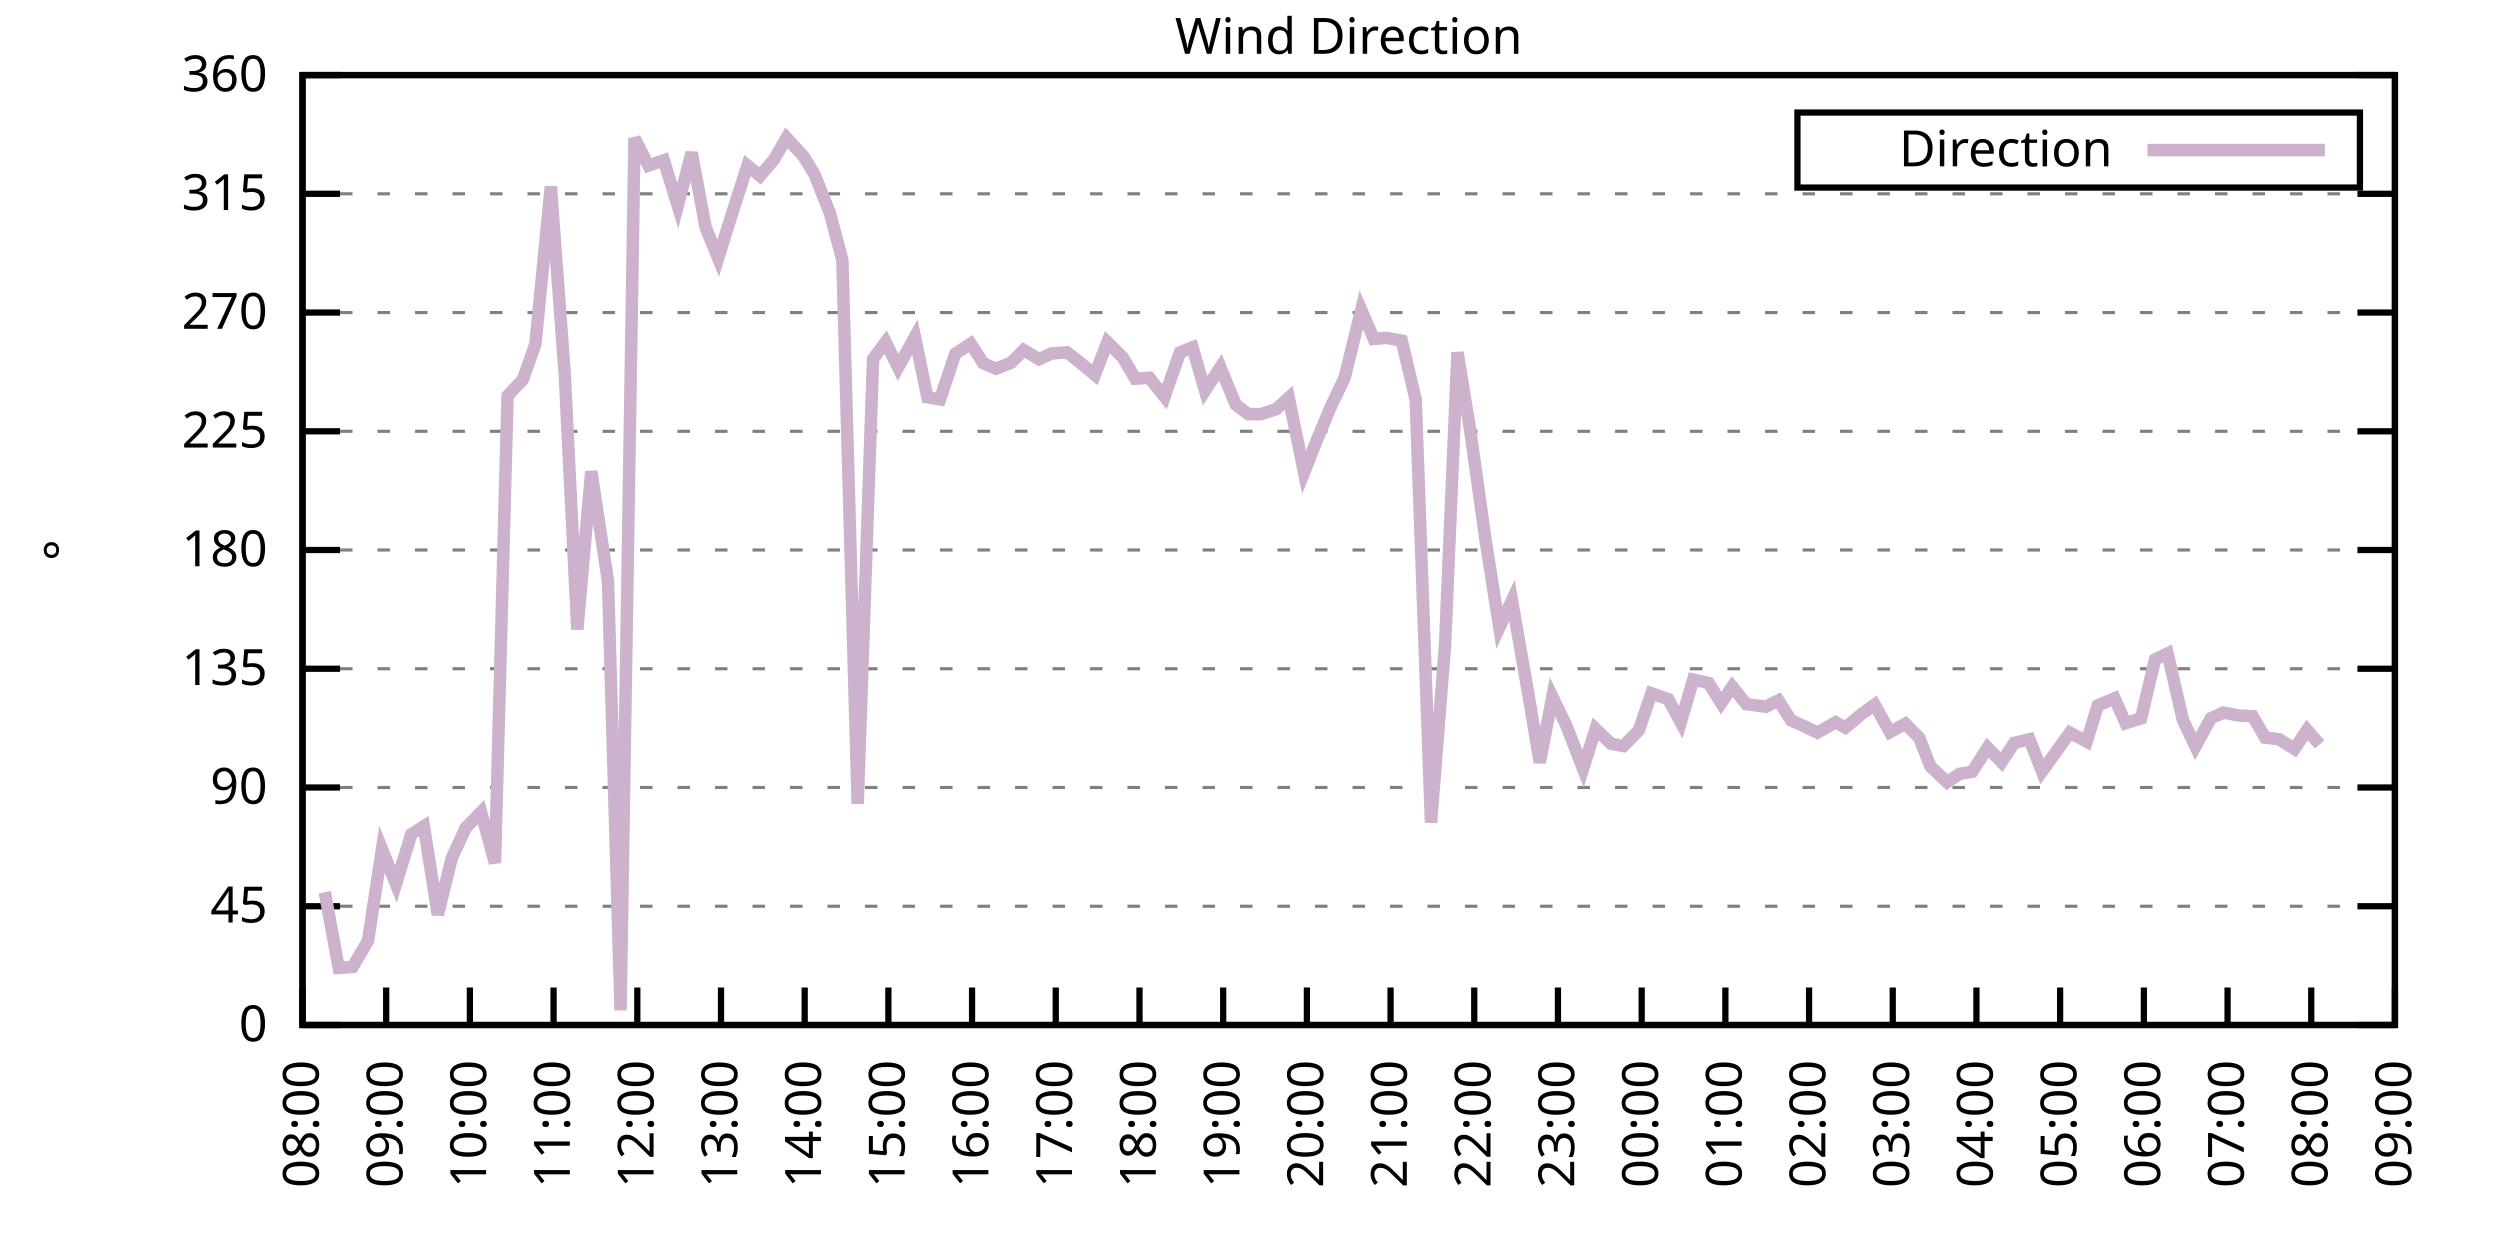
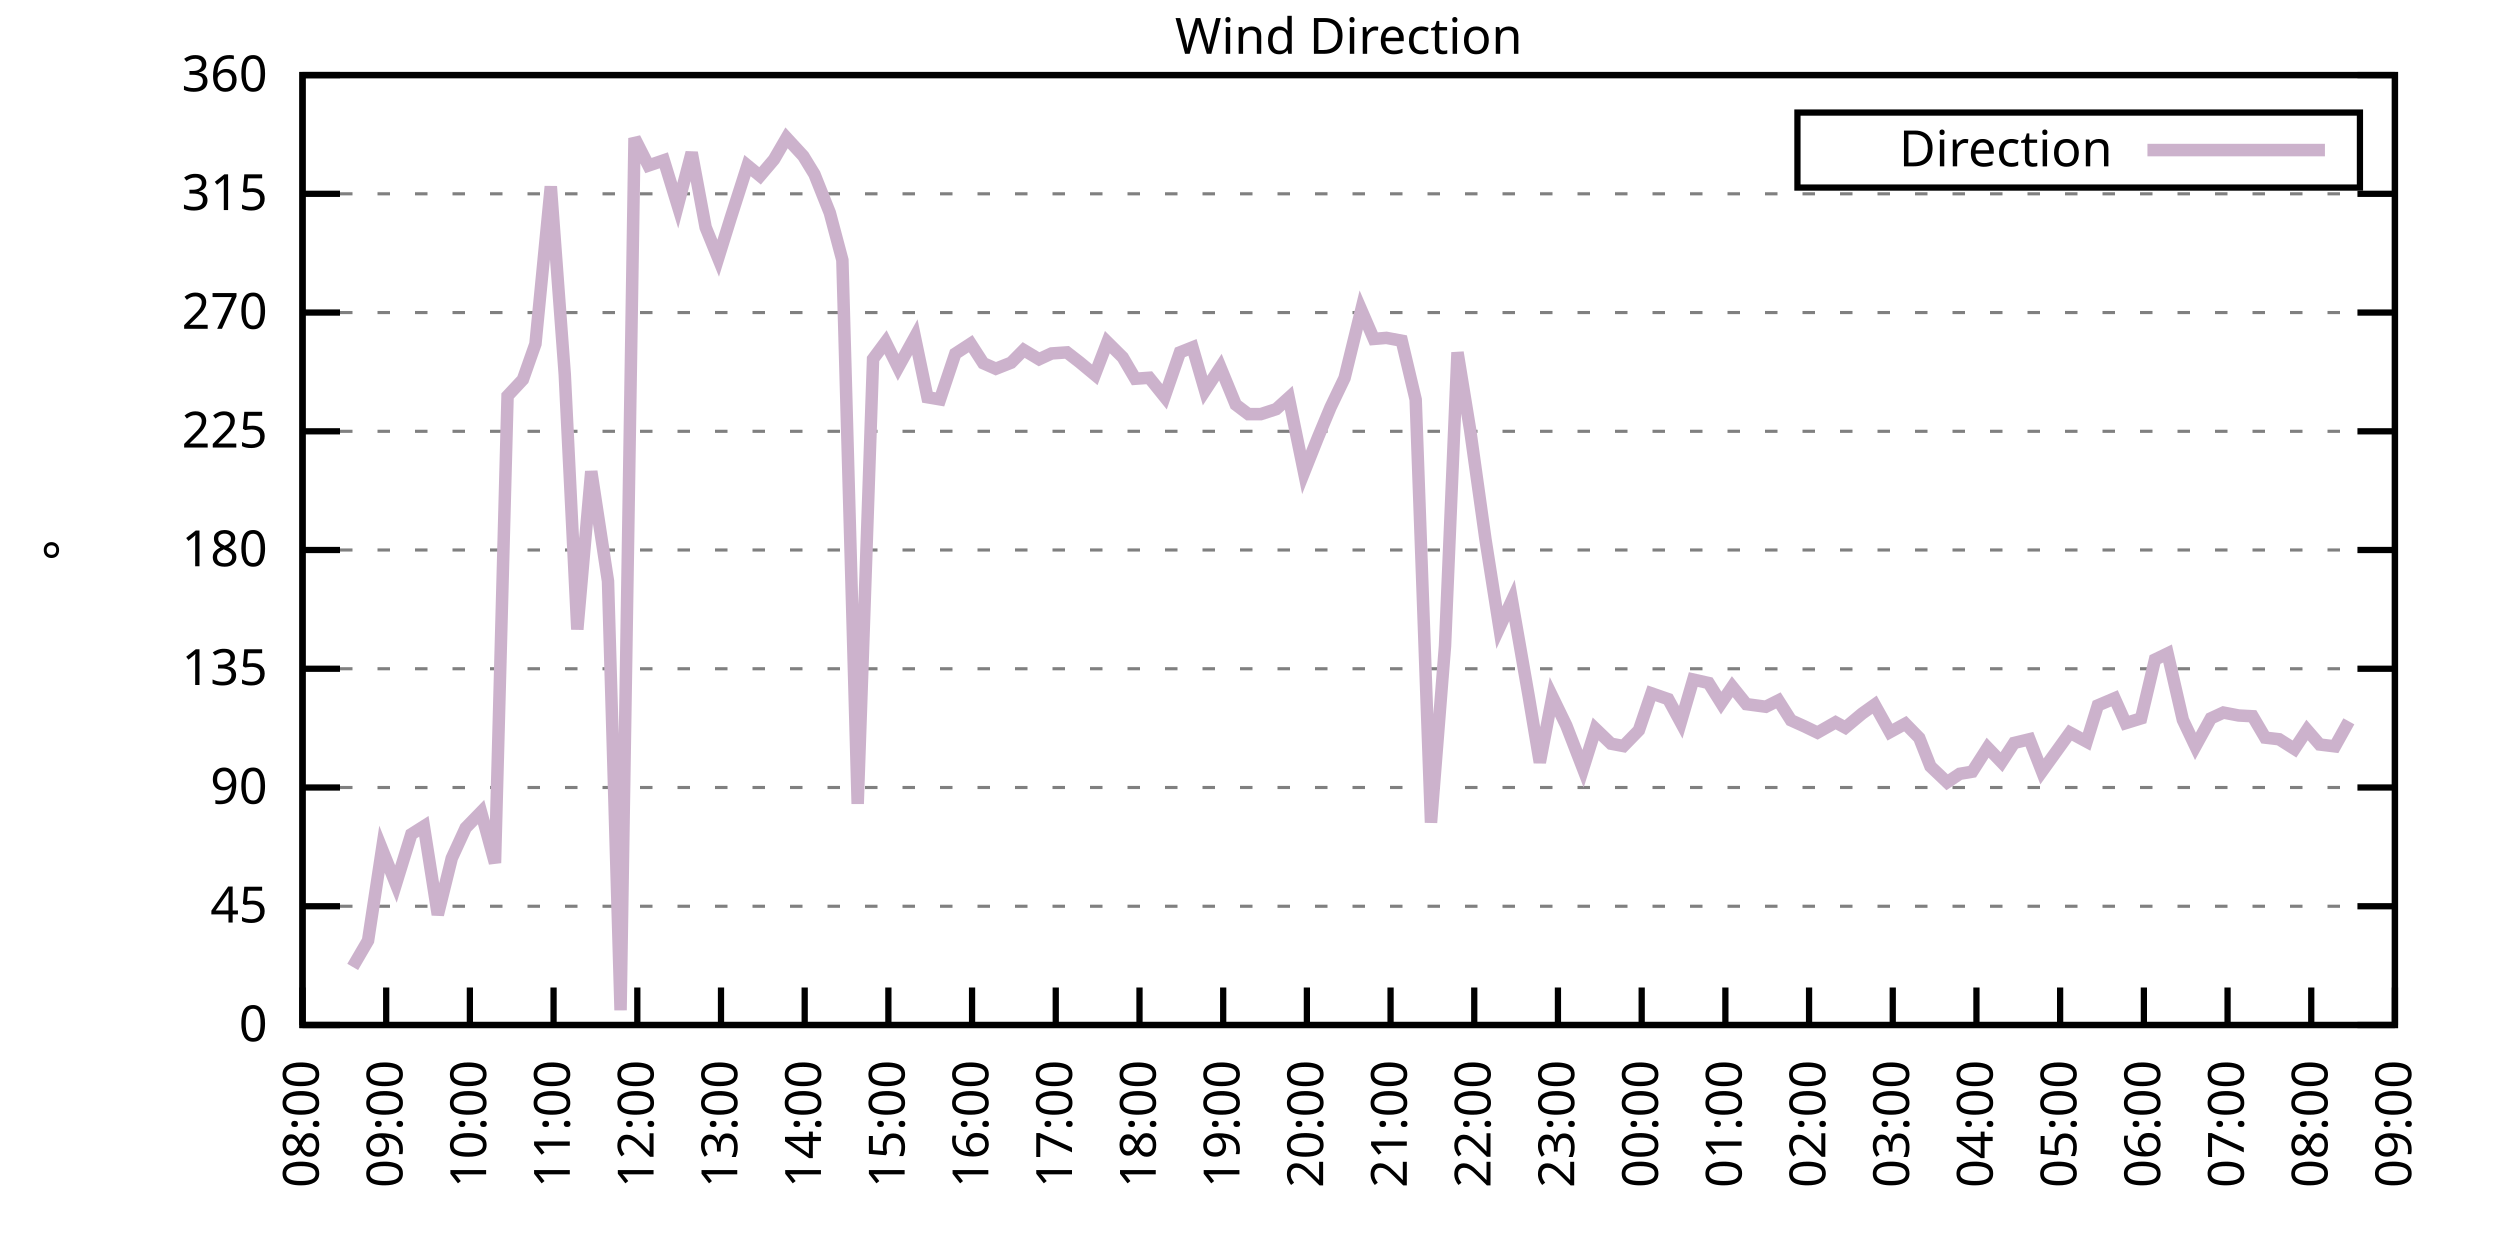
<svg xmlns="http://www.w3.org/2000/svg" xmlns:xlink="http://www.w3.org/1999/xlink" width="400" height="200" viewBox="0 0 400 200">
  <g id="gnuplot_canvas">
    <rect x="0" y="0" width="400" height="200" fill="none" />
    <defs>
      <circle id="gpDot" r="0.5" stroke-width="0.5" stroke="currentColor" />
      <path id="gpPt0" stroke-width="0.333" stroke="currentColor" d="M-1,0 h2 M0,-1 v2" />
      <path id="gpPt1" stroke-width="0.333" stroke="currentColor" d="M-1,-1 L1,1 M1,-1 L-1,1" />
      <path id="gpPt2" stroke-width="0.333" stroke="currentColor" d="M-1,0 L1,0 M0,-1 L0,1 M-1,-1 L1,1 M-1,1 L1,-1" />
      <rect id="gpPt3" stroke-width="0.333" stroke="currentColor" x="-1" y="-1" width="2" height="2" />
      <rect id="gpPt4" stroke-width="0.333" stroke="currentColor" fill="currentColor" x="-1" y="-1" width="2" height="2" />
      <circle id="gpPt5" stroke-width="0.333" stroke="currentColor" cx="0" cy="0" r="1" />
      <use xlink:href="#gpPt5" id="gpPt6" fill="currentColor" stroke="none" />
      <path id="gpPt7" stroke-width="0.333" stroke="currentColor" d="M0,-1.33 L-1.33,0.67 L1.33,0.67 z" />
      <use xlink:href="#gpPt7" id="gpPt8" fill="currentColor" stroke="none" />
      <use xlink:href="#gpPt7" id="gpPt9" stroke="currentColor" transform="rotate(180)" />
      <use xlink:href="#gpPt9" id="gpPt10" fill="currentColor" stroke="none" />
      <use xlink:href="#gpPt3" id="gpPt11" stroke="currentColor" transform="rotate(45)" />
      <use xlink:href="#gpPt11" id="gpPt12" fill="currentColor" stroke="none" />
      <path id="gpPt13" stroke-width="0.333" stroke="currentColor" d="M0,1.330 L1.265,0.411 L0.782,-1.067 L-0.782,-1.076 L-1.265,0.411 z" />
      <use xlink:href="#gpPt13" id="gpPt14" fill="currentColor" stroke="none" />
      <filter id="textbox" filterUnits="objectBoundingBox" x="0" y="0" height="1" width="1">
        <feFlood flood-color="white" flood-opacity="1" result="bgnd" />
        <feComposite in="SourceGraphic" in2="bgnd" operator="atop" />
      </filter>
      <filter id="greybox" filterUnits="objectBoundingBox" x="0" y="0" height="1" width="1">
        <feFlood flood-color="lightgrey" flood-opacity="1" result="grey" />
        <feComposite in="SourceGraphic" in2="grey" operator="atop" />
      </filter>
    </defs>
    <g fill="none" color="white" stroke="currentColor" stroke-width="1.00" stroke-linecap="butt" stroke-linejoin="miter">
</g>
    <g fill="none" color="black" stroke="currentColor" stroke-width="1.00" stroke-linecap="butt" stroke-linejoin="miter">
      <g stroke="none" shape-rendering="crispEdges">
        <polygon fill="rgb(255, 255, 255)" points="48.40,164.00 383.18,164.00 383.18,12.02 48.40,12.02 " />
      </g>
    </g>
    <g fill="none" color="black" stroke="currentColor" stroke-width="1.00" stroke-linecap="butt" stroke-linejoin="miter">
</g>
    <g fill="none" color="black" stroke="black" stroke-width="0.50" stroke-linecap="butt" stroke-linejoin="miter">
</g>
    <g fill="none" color="gray" stroke="currentColor" stroke-width="0.50" stroke-linecap="butt" stroke-linejoin="miter">
      <path stroke="gray" stroke-dasharray="2,4" class="gridline" d="M48.40,164.00 L383.19,164.00  " />
    </g>
    <g fill="none" color="gray" stroke="gray" stroke-width="1.00" stroke-linecap="butt" stroke-linejoin="miter">
</g>
    <g fill="none" color="black" stroke="currentColor" stroke-width="1.00" stroke-linecap="butt" stroke-linejoin="miter">
      <path stroke="black" d="M48.40,164.00 L54.40,164.00 M383.19,164.00 L377.19,164.00  " />
      <g transform="translate(42.80,166.60)" stroke="none" fill="black" font-family="Sans" font-size="8.00" text-anchor="end">
        <text>
          <tspan font-family="Sans"> 0</tspan>
        </text>
      </g>
    </g>
    <g fill="none" color="black" stroke="currentColor" stroke-width="1.00" stroke-linecap="butt" stroke-linejoin="miter">
</g>
    <g fill="none" color="black" stroke="black" stroke-width="0.50" stroke-linecap="butt" stroke-linejoin="miter">
</g>
    <g fill="none" color="gray" stroke="currentColor" stroke-width="0.50" stroke-linecap="butt" stroke-linejoin="miter">
      <path stroke="gray" stroke-dasharray="2,4" class="gridline" d="M48.40,145.00 L383.19,145.00  " />
    </g>
    <g fill="none" color="gray" stroke="gray" stroke-width="1.00" stroke-linecap="butt" stroke-linejoin="miter">
</g>
    <g fill="none" color="black" stroke="currentColor" stroke-width="1.00" stroke-linecap="butt" stroke-linejoin="miter">
      <path stroke="black" d="M48.40,145.00 L54.40,145.00 M383.19,145.00 L377.19,145.00  " />
      <g transform="translate(42.80,147.60)" stroke="none" fill="black" font-family="Sans" font-size="8.00" text-anchor="end">
        <text>
          <tspan font-family="Sans"> 45</tspan>
        </text>
      </g>
    </g>
    <g fill="none" color="black" stroke="currentColor" stroke-width="1.00" stroke-linecap="butt" stroke-linejoin="miter">
</g>
    <g fill="none" color="black" stroke="black" stroke-width="0.50" stroke-linecap="butt" stroke-linejoin="miter">
</g>
    <g fill="none" color="gray" stroke="currentColor" stroke-width="0.50" stroke-linecap="butt" stroke-linejoin="miter">
      <path stroke="gray" stroke-dasharray="2,4" class="gridline" d="M48.40,126.00 L383.19,126.00  " />
    </g>
    <g fill="none" color="gray" stroke="gray" stroke-width="1.00" stroke-linecap="butt" stroke-linejoin="miter">
</g>
    <g fill="none" color="black" stroke="currentColor" stroke-width="1.00" stroke-linecap="butt" stroke-linejoin="miter">
      <path stroke="black" d="M48.40,126.00 L54.40,126.00 M383.19,126.00 L377.19,126.00  " />
      <g transform="translate(42.80,128.60)" stroke="none" fill="black" font-family="Sans" font-size="8.00" text-anchor="end">
        <text>
          <tspan font-family="Sans"> 90</tspan>
        </text>
      </g>
    </g>
    <g fill="none" color="black" stroke="currentColor" stroke-width="1.00" stroke-linecap="butt" stroke-linejoin="miter">
</g>
    <g fill="none" color="black" stroke="black" stroke-width="0.50" stroke-linecap="butt" stroke-linejoin="miter">
</g>
    <g fill="none" color="gray" stroke="currentColor" stroke-width="0.50" stroke-linecap="butt" stroke-linejoin="miter">
      <path stroke="gray" stroke-dasharray="2,4" class="gridline" d="M48.40,107.00 L383.19,107.00  " />
    </g>
    <g fill="none" color="gray" stroke="gray" stroke-width="1.00" stroke-linecap="butt" stroke-linejoin="miter">
</g>
    <g fill="none" color="black" stroke="currentColor" stroke-width="1.00" stroke-linecap="butt" stroke-linejoin="miter">
      <path stroke="black" d="M48.40,107.00 L54.40,107.00 M383.19,107.00 L377.19,107.00  " />
      <g transform="translate(42.80,109.60)" stroke="none" fill="black" font-family="Sans" font-size="8.00" text-anchor="end">
        <text>
          <tspan font-family="Sans"> 135</tspan>
        </text>
      </g>
    </g>
    <g fill="none" color="black" stroke="currentColor" stroke-width="1.00" stroke-linecap="butt" stroke-linejoin="miter">
</g>
    <g fill="none" color="black" stroke="black" stroke-width="0.50" stroke-linecap="butt" stroke-linejoin="miter">
</g>
    <g fill="none" color="gray" stroke="currentColor" stroke-width="0.50" stroke-linecap="butt" stroke-linejoin="miter">
      <path stroke="gray" stroke-dasharray="2,4" class="gridline" d="M48.40,88.00 L383.19,88.00  " />
    </g>
    <g fill="none" color="gray" stroke="gray" stroke-width="1.00" stroke-linecap="butt" stroke-linejoin="miter">
</g>
    <g fill="none" color="black" stroke="currentColor" stroke-width="1.00" stroke-linecap="butt" stroke-linejoin="miter">
      <path stroke="black" d="M48.40,88.00 L54.40,88.00 M383.19,88.00 L377.19,88.00  " />
      <g transform="translate(42.80,90.60)" stroke="none" fill="black" font-family="Sans" font-size="8.00" text-anchor="end">
        <text>
          <tspan font-family="Sans"> 180</tspan>
        </text>
      </g>
    </g>
    <g fill="none" color="black" stroke="currentColor" stroke-width="1.00" stroke-linecap="butt" stroke-linejoin="miter">
</g>
    <g fill="none" color="black" stroke="black" stroke-width="0.50" stroke-linecap="butt" stroke-linejoin="miter">
</g>
    <g fill="none" color="gray" stroke="currentColor" stroke-width="0.50" stroke-linecap="butt" stroke-linejoin="miter">
      <path stroke="gray" stroke-dasharray="2,4" class="gridline" d="M48.40,69.01 L383.19,69.01  " />
    </g>
    <g fill="none" color="gray" stroke="gray" stroke-width="1.00" stroke-linecap="butt" stroke-linejoin="miter">
</g>
    <g fill="none" color="black" stroke="currentColor" stroke-width="1.00" stroke-linecap="butt" stroke-linejoin="miter">
      <path stroke="black" d="M48.40,69.01 L54.40,69.01 M383.19,69.01 L377.19,69.01  " />
      <g transform="translate(42.80,71.61)" stroke="none" fill="black" font-family="Sans" font-size="8.00" text-anchor="end">
        <text>
          <tspan font-family="Sans"> 225</tspan>
        </text>
      </g>
    </g>
    <g fill="none" color="black" stroke="currentColor" stroke-width="1.00" stroke-linecap="butt" stroke-linejoin="miter">
</g>
    <g fill="none" color="black" stroke="black" stroke-width="0.50" stroke-linecap="butt" stroke-linejoin="miter">
</g>
    <g fill="none" color="gray" stroke="currentColor" stroke-width="0.50" stroke-linecap="butt" stroke-linejoin="miter">
      <path stroke="gray" stroke-dasharray="2,4" class="gridline" d="M48.40,50.01 L383.19,50.01  " />
    </g>
    <g fill="none" color="gray" stroke="gray" stroke-width="1.00" stroke-linecap="butt" stroke-linejoin="miter">
</g>
    <g fill="none" color="black" stroke="currentColor" stroke-width="1.00" stroke-linecap="butt" stroke-linejoin="miter">
      <path stroke="black" d="M48.40,50.01 L54.40,50.01 M383.19,50.01 L377.19,50.01  " />
      <g transform="translate(42.80,52.61)" stroke="none" fill="black" font-family="Sans" font-size="8.00" text-anchor="end">
        <text>
          <tspan font-family="Sans"> 270</tspan>
        </text>
      </g>
    </g>
    <g fill="none" color="black" stroke="currentColor" stroke-width="1.00" stroke-linecap="butt" stroke-linejoin="miter">
</g>
    <g fill="none" color="black" stroke="black" stroke-width="0.50" stroke-linecap="butt" stroke-linejoin="miter">
</g>
    <g fill="none" color="gray" stroke="currentColor" stroke-width="0.50" stroke-linecap="butt" stroke-linejoin="miter">
      <path stroke="gray" stroke-dasharray="2,4" class="gridline" d="M48.40,31.01 L383.19,31.01  " />
    </g>
    <g fill="none" color="gray" stroke="gray" stroke-width="1.00" stroke-linecap="butt" stroke-linejoin="miter">
</g>
    <g fill="none" color="black" stroke="currentColor" stroke-width="1.00" stroke-linecap="butt" stroke-linejoin="miter">
      <path stroke="black" d="M48.40,31.01 L54.40,31.01 M383.19,31.01 L377.19,31.01  " />
      <g transform="translate(42.80,33.61)" stroke="none" fill="black" font-family="Sans" font-size="8.00" text-anchor="end">
        <text>
          <tspan font-family="Sans"> 315</tspan>
        </text>
      </g>
    </g>
    <g fill="none" color="black" stroke="currentColor" stroke-width="1.00" stroke-linecap="butt" stroke-linejoin="miter">
</g>
    <g fill="none" color="black" stroke="black" stroke-width="0.50" stroke-linecap="butt" stroke-linejoin="miter">
</g>
    <g fill="none" color="gray" stroke="currentColor" stroke-width="0.50" stroke-linecap="butt" stroke-linejoin="miter">
      <path stroke="gray" stroke-dasharray="2,4" class="gridline" d="M48.40,12.01 L383.19,12.01  " />
    </g>
    <g fill="none" color="gray" stroke="gray" stroke-width="1.00" stroke-linecap="butt" stroke-linejoin="miter">
</g>
    <g fill="none" color="black" stroke="currentColor" stroke-width="1.00" stroke-linecap="butt" stroke-linejoin="miter">
      <path stroke="black" d="M48.40,12.01 L54.40,12.01 M383.19,12.01 L377.19,12.01  " />
      <g transform="translate(42.80,14.61)" stroke="none" fill="black" font-family="Sans" font-size="8.00" text-anchor="end">
        <text>
          <tspan font-family="Sans"> 360</tspan>
        </text>
      </g>
    </g>
    <g fill="none" color="black" stroke="currentColor" stroke-width="1.00" stroke-linecap="butt" stroke-linejoin="miter">
      <path stroke="black" d="M48.40,164.00 L48.40,158.00  " />
      <g transform="translate(51.00,169.60) rotate(270.00)" stroke="none" fill="black" font-family="Sans" font-size="8.00" text-anchor="end">
        <text>
          <tspan font-family="Sans">08:00</tspan>
        </text>
      </g>
    </g>
    <g fill="none" color="black" stroke="currentColor" stroke-width="1.00" stroke-linecap="butt" stroke-linejoin="miter">
      <path stroke="black" d="M61.79,164.00 L61.79,158.00  " />
      <g transform="translate(64.39,169.60) rotate(270.00)" stroke="none" fill="black" font-family="Sans" font-size="8.00" text-anchor="end">
        <text>
          <tspan font-family="Sans">09:00</tspan>
        </text>
      </g>
    </g>
    <g fill="none" color="black" stroke="currentColor" stroke-width="1.00" stroke-linecap="butt" stroke-linejoin="miter">
      <path stroke="black" d="M75.18,164.00 L75.18,158.00  " />
      <g transform="translate(77.78,169.60) rotate(270.00)" stroke="none" fill="black" font-family="Sans" font-size="8.00" text-anchor="end">
        <text>
          <tspan font-family="Sans">10:00</tspan>
        </text>
      </g>
    </g>
    <g fill="none" color="black" stroke="currentColor" stroke-width="1.00" stroke-linecap="butt" stroke-linejoin="miter">
      <path stroke="black" d="M88.57,164.00 L88.57,158.00  " />
      <g transform="translate(91.17,169.60) rotate(270.00)" stroke="none" fill="black" font-family="Sans" font-size="8.00" text-anchor="end">
        <text>
          <tspan font-family="Sans">11:00</tspan>
        </text>
      </g>
    </g>
    <g fill="none" color="black" stroke="currentColor" stroke-width="1.00" stroke-linecap="butt" stroke-linejoin="miter">
      <path stroke="black" d="M101.97,164.00 L101.97,158.00  " />
      <g transform="translate(104.57,169.60) rotate(270.00)" stroke="none" fill="black" font-family="Sans" font-size="8.00" text-anchor="end">
        <text>
          <tspan font-family="Sans">12:00</tspan>
        </text>
      </g>
    </g>
    <g fill="none" color="black" stroke="currentColor" stroke-width="1.00" stroke-linecap="butt" stroke-linejoin="miter">
      <path stroke="black" d="M115.36,164.00 L115.36,158.00  " />
      <g transform="translate(117.96,169.60) rotate(270.00)" stroke="none" fill="black" font-family="Sans" font-size="8.00" text-anchor="end">
        <text>
          <tspan font-family="Sans">13:00</tspan>
        </text>
      </g>
    </g>
    <g fill="none" color="black" stroke="currentColor" stroke-width="1.00" stroke-linecap="butt" stroke-linejoin="miter">
      <path stroke="black" d="M128.75,164.00 L128.75,158.00  " />
      <g transform="translate(131.35,169.60) rotate(270.00)" stroke="none" fill="black" font-family="Sans" font-size="8.00" text-anchor="end">
        <text>
          <tspan font-family="Sans">14:00</tspan>
        </text>
      </g>
    </g>
    <g fill="none" color="black" stroke="currentColor" stroke-width="1.00" stroke-linecap="butt" stroke-linejoin="miter">
      <path stroke="black" d="M142.14,164.00 L142.14,158.00  " />
      <g transform="translate(144.74,169.60) rotate(270.00)" stroke="none" fill="black" font-family="Sans" font-size="8.00" text-anchor="end">
        <text>
          <tspan font-family="Sans">15:00</tspan>
        </text>
      </g>
    </g>
    <g fill="none" color="black" stroke="currentColor" stroke-width="1.00" stroke-linecap="butt" stroke-linejoin="miter">
      <path stroke="black" d="M155.53,164.00 L155.53,158.00  " />
      <g transform="translate(158.13,169.60) rotate(270.00)" stroke="none" fill="black" font-family="Sans" font-size="8.00" text-anchor="end">
        <text>
          <tspan font-family="Sans">16:00</tspan>
        </text>
      </g>
    </g>
    <g fill="none" color="black" stroke="currentColor" stroke-width="1.00" stroke-linecap="butt" stroke-linejoin="miter">
      <path stroke="black" d="M168.92,164.00 L168.92,158.00  " />
      <g transform="translate(171.52,169.60) rotate(270.00)" stroke="none" fill="black" font-family="Sans" font-size="8.00" text-anchor="end">
        <text>
          <tspan font-family="Sans">17:00</tspan>
        </text>
      </g>
    </g>
    <g fill="none" color="black" stroke="currentColor" stroke-width="1.00" stroke-linecap="butt" stroke-linejoin="miter">
      <path stroke="black" d="M182.32,164.00 L182.32,158.00  " />
      <g transform="translate(184.92,169.60) rotate(270.00)" stroke="none" fill="black" font-family="Sans" font-size="8.00" text-anchor="end">
        <text>
          <tspan font-family="Sans">18:00</tspan>
        </text>
      </g>
    </g>
    <g fill="none" color="black" stroke="currentColor" stroke-width="1.00" stroke-linecap="butt" stroke-linejoin="miter">
      <path stroke="black" d="M195.71,164.00 L195.71,158.00  " />
      <g transform="translate(198.31,169.60) rotate(270.00)" stroke="none" fill="black" font-family="Sans" font-size="8.00" text-anchor="end">
        <text>
          <tspan font-family="Sans">19:00</tspan>
        </text>
      </g>
    </g>
    <g fill="none" color="black" stroke="currentColor" stroke-width="1.00" stroke-linecap="butt" stroke-linejoin="miter">
      <path stroke="black" d="M209.10,164.00 L209.10,158.00  " />
      <g transform="translate(211.70,169.60) rotate(270.00)" stroke="none" fill="black" font-family="Sans" font-size="8.00" text-anchor="end">
        <text>
          <tspan font-family="Sans">20:00</tspan>
        </text>
      </g>
    </g>
    <g fill="none" color="black" stroke="currentColor" stroke-width="1.00" stroke-linecap="butt" stroke-linejoin="miter">
      <path stroke="black" d="M222.49,164.00 L222.49,158.00  " />
      <g transform="translate(225.09,169.60) rotate(270.00)" stroke="none" fill="black" font-family="Sans" font-size="8.00" text-anchor="end">
        <text>
          <tspan font-family="Sans">21:00</tspan>
        </text>
      </g>
    </g>
    <g fill="none" color="black" stroke="currentColor" stroke-width="1.00" stroke-linecap="butt" stroke-linejoin="miter">
      <path stroke="black" d="M235.88,164.00 L235.88,158.00  " />
      <g transform="translate(238.48,169.60) rotate(270.00)" stroke="none" fill="black" font-family="Sans" font-size="8.00" text-anchor="end">
        <text>
          <tspan font-family="Sans">22:00</tspan>
        </text>
      </g>
    </g>
    <g fill="none" color="black" stroke="currentColor" stroke-width="1.00" stroke-linecap="butt" stroke-linejoin="miter">
      <path stroke="black" d="M249.27,164.00 L249.27,158.00  " />
      <g transform="translate(251.87,169.60) rotate(270.00)" stroke="none" fill="black" font-family="Sans" font-size="8.00" text-anchor="end">
        <text>
          <tspan font-family="Sans">23:00</tspan>
        </text>
      </g>
    </g>
    <g fill="none" color="black" stroke="currentColor" stroke-width="1.00" stroke-linecap="butt" stroke-linejoin="miter">
      <path stroke="black" d="M262.67,164.00 L262.67,158.00  " />
      <g transform="translate(265.27,169.60) rotate(270.00)" stroke="none" fill="black" font-family="Sans" font-size="8.00" text-anchor="end">
        <text>
          <tspan font-family="Sans">00:00</tspan>
        </text>
      </g>
    </g>
    <g fill="none" color="black" stroke="currentColor" stroke-width="1.00" stroke-linecap="butt" stroke-linejoin="miter">
      <path stroke="black" d="M276.06,164.00 L276.06,158.00  " />
      <g transform="translate(278.66,169.60) rotate(270.00)" stroke="none" fill="black" font-family="Sans" font-size="8.00" text-anchor="end">
        <text>
          <tspan font-family="Sans">01:00</tspan>
        </text>
      </g>
    </g>
    <g fill="none" color="black" stroke="currentColor" stroke-width="1.00" stroke-linecap="butt" stroke-linejoin="miter">
      <path stroke="black" d="M289.45,164.00 L289.45,158.00  " />
      <g transform="translate(292.05,169.60) rotate(270.00)" stroke="none" fill="black" font-family="Sans" font-size="8.00" text-anchor="end">
        <text>
          <tspan font-family="Sans">02:00</tspan>
        </text>
      </g>
    </g>
    <g fill="none" color="black" stroke="currentColor" stroke-width="1.00" stroke-linecap="butt" stroke-linejoin="miter">
      <path stroke="black" d="M302.84,164.00 L302.84,158.00  " />
      <g transform="translate(305.44,169.60) rotate(270.00)" stroke="none" fill="black" font-family="Sans" font-size="8.00" text-anchor="end">
        <text>
          <tspan font-family="Sans">03:00</tspan>
        </text>
      </g>
    </g>
    <g fill="none" color="black" stroke="currentColor" stroke-width="1.00" stroke-linecap="butt" stroke-linejoin="miter">
      <path stroke="black" d="M316.23,164.00 L316.23,158.00  " />
      <g transform="translate(318.83,169.60) rotate(270.00)" stroke="none" fill="black" font-family="Sans" font-size="8.00" text-anchor="end">
        <text>
          <tspan font-family="Sans">04:00</tspan>
        </text>
      </g>
    </g>
    <g fill="none" color="black" stroke="currentColor" stroke-width="1.00" stroke-linecap="butt" stroke-linejoin="miter">
      <path stroke="black" d="M329.62,164.00 L329.62,158.00  " />
      <g transform="translate(332.22,169.60) rotate(270.00)" stroke="none" fill="black" font-family="Sans" font-size="8.00" text-anchor="end">
        <text>
          <tspan font-family="Sans">05:00</tspan>
        </text>
      </g>
    </g>
    <g fill="none" color="black" stroke="currentColor" stroke-width="1.00" stroke-linecap="butt" stroke-linejoin="miter">
      <path stroke="black" d="M343.02,164.00 L343.02,158.00  " />
      <g transform="translate(345.62,169.60) rotate(270.00)" stroke="none" fill="black" font-family="Sans" font-size="8.00" text-anchor="end">
        <text>
          <tspan font-family="Sans">06:00</tspan>
        </text>
      </g>
    </g>
    <g fill="none" color="black" stroke="currentColor" stroke-width="1.00" stroke-linecap="butt" stroke-linejoin="miter">
      <path stroke="black" d="M356.41,164.00 L356.41,158.00  " />
      <g transform="translate(359.01,169.60) rotate(270.00)" stroke="none" fill="black" font-family="Sans" font-size="8.00" text-anchor="end">
        <text>
          <tspan font-family="Sans">07:00</tspan>
        </text>
      </g>
    </g>
    <g fill="none" color="black" stroke="currentColor" stroke-width="1.00" stroke-linecap="butt" stroke-linejoin="miter">
      <path stroke="black" d="M369.80,164.00 L369.80,158.00  " />
      <g transform="translate(372.40,169.60) rotate(270.00)" stroke="none" fill="black" font-family="Sans" font-size="8.00" text-anchor="end">
        <text>
          <tspan font-family="Sans">08:00</tspan>
        </text>
      </g>
    </g>
    <g fill="none" color="black" stroke="currentColor" stroke-width="1.00" stroke-linecap="butt" stroke-linejoin="miter">
      <path stroke="black" d="M383.19,164.00 L383.19,158.00  " />
      <g transform="translate(385.79,169.60) rotate(270.00)" stroke="none" fill="black" font-family="Sans" font-size="8.00" text-anchor="end">
        <text>
          <tspan font-family="Sans">09:00</tspan>
        </text>
      </g>
    </g>
    <g fill="none" color="black" stroke="currentColor" stroke-width="1.00" stroke-linecap="butt" stroke-linejoin="miter">
</g>
    <g fill="none" color="black" stroke="currentColor" stroke-width="1.00" stroke-linecap="butt" stroke-linejoin="miter">
      <path stroke="black" d="M48.40,12.01 L48.40,164.00 L383.19,164.00 L383.19,12.01 L48.40,12.01 Z  " />
    </g>
    <g fill="none" color="black" stroke="currentColor" stroke-width="1.00" stroke-linecap="butt" stroke-linejoin="miter">
</g>
    <g fill="none" color="black" stroke="currentColor" stroke-width="1.00" stroke-linecap="butt" stroke-linejoin="miter">
      <path stroke="black" d="M287.59,30.01 L287.59,18.01 L377.59,18.01 L377.59,30.01 L287.59,30.01 Z  " />
    </g>
    <g id="Wind_direction_plot_1">
      <g fill="none" color="white" stroke="black" stroke-width="2.00" stroke-linecap="butt" stroke-linejoin="miter">
</g>
      <g fill="none" color="black" stroke="currentColor" stroke-width="2.00" stroke-linecap="butt" stroke-linejoin="miter">
        <g transform="translate(337.99,26.61)" stroke="none" fill="black" font-family="Sans" font-size="8.00" text-anchor="end">
          <text>
            <tspan font-family="Sans">Direction</tspan>
          </text>
        </g>
      </g>
      <g fill="none" color="black" stroke="currentColor" stroke-width="2.00" stroke-linecap="butt" stroke-linejoin="miter">
-         <path stroke="rgb(204, 178, 204)" d="M343.59,24.01 L371.99,24.01 M51.97,142.76 L54.20,154.88 L56.43,154.71 L58.89,150.49 L61.12,135.88 L63.35,141.45   L65.81,133.48 L67.82,132.21 L70.05,146.35 L72.28,137.32 L74.51,132.46 L76.97,129.93 L79.20,138.08 L81.21,63.35   L83.66,60.73 L85.67,55.03 L88.13,29.83 L90.36,59.89 L92.37,100.71 L94.60,75.42 L97.28,92.99 L99.29,161.64   L101.52,22.10 L103.75,26.49 L106.21,25.65 L108.44,32.91 L110.67,24.42 L112.90,36.37 L114.91,41.31 L116.92,34.85   L119.60,26.49 L121.61,28.14 L123.84,25.52 L125.85,22.06 L128.53,24.97 L130.31,27.88 L132.77,34.05 L134.78,41.61   L137.23,128.62 L139.69,57.44 L141.69,54.74 L143.70,58.79 L146.38,53.93 L148.39,63.56 L150.40,63.90 L152.85,56.59   L155.31,54.99 L157.32,58.11 L159.33,59.00 L161.78,58.03 L163.79,56.00 L166.25,57.48 L168.25,56.55 L170.71,56.38   L172.72,57.94 L175.17,59.97 L177.18,54.74 L179.64,57.18 L181.65,60.60 L183.88,60.44 L186.33,63.48 L188.79,56.38   L190.80,55.58 L192.81,62.50 L195.26,58.75 L197.72,64.74 L199.73,66.26 L201.73,66.26 L204.19,65.46 L206.20,63.64   L208.65,75.59 L210.88,69.98 L212.89,65.16 L215.13,60.48 L217.80,49.59 L219.81,54.23 L221.82,54.06 L224.28,54.52   L226.51,63.94 L228.96,131.62 L231.20,103.37 L233.20,56.38 L235.21,68.71 L237.67,86.27 L239.90,100.42 L241.91,96.07   L244.59,111.39 L246.37,121.99 L248.38,111.48 L250.61,116.08 L253.29,123.00 L255.30,116.63 L257.76,118.99 L259.76,119.37   L262.22,116.84 L264.23,110.93 L266.91,111.86 L268.92,115.57 L270.92,108.73 L273.38,109.28 L275.39,112.49 L277.17,109.87   L279.41,112.66 L282.53,113.08 L284.54,112.07 L286.55,115.24 L288.78,116.25 L290.79,117.22 L293.69,115.57 L295.25,116.42   L297.93,114.18 L299.94,112.75 L302.39,117.14 L304.85,115.79 L307.08,118.07 L308.87,122.62 L311.54,125.16 L313.55,123.81   L315.56,123.47 L318.02,119.63 L320.25,121.95 L322.26,118.87 L324.71,118.28 L326.72,123.43 L331.19,117.22 L333.86,118.66   L335.65,112.87 L338.33,111.73 L340.11,115.70 L342.57,114.94 L344.80,105.53 L346.81,104.56 L349.26,115.19 L351.27,119.42   L353.73,114.94 L355.74,114.01 L358.19,114.48 L360.42,114.60 L362.43,118.02 L364.66,118.28 L367.12,119.84 L369.13,116.80   L371.14,119.12  " />
+         <path stroke="rgb(204, 178, 204)" d="M343.59,24.01 L371.99,24.01 M56.43,154.71 L58.89,150.49 L61.12,135.88 L63.35,141.45 L65.81,133.48 L67.82,132.21   L70.05,146.35 L72.28,137.32 L74.51,132.46 L76.97,129.93 L79.20,138.08 L81.21,63.35 L83.66,60.73 L85.67,55.03   L88.13,29.83 L90.36,59.89 L92.37,100.71 L94.60,75.42 L97.28,92.99 L99.29,161.64 L101.52,22.10 L103.75,26.49   L106.21,25.65 L108.44,32.91 L110.67,24.42 L112.90,36.37 L114.91,41.31 L116.92,34.85 L119.60,26.49 L121.61,28.14   L123.84,25.52 L125.85,22.06 L128.53,24.97 L130.31,27.88 L132.77,34.05 L134.78,41.61 L137.23,128.62 L139.69,57.44   L141.69,54.74 L143.70,58.79 L146.38,53.93 L148.39,63.56 L150.40,63.90 L152.85,56.59 L155.31,54.99 L157.32,58.11   L159.33,59.00 L161.78,58.03 L163.79,56.00 L166.25,57.48 L168.25,56.55 L170.71,56.38 L172.72,57.94 L175.17,59.97   L177.18,54.74 L179.64,57.18 L181.65,60.60 L183.88,60.44 L186.33,63.48 L188.79,56.38 L190.80,55.58 L192.81,62.50   L195.26,58.75 L197.72,64.74 L199.73,66.26 L201.73,66.26 L204.19,65.46 L206.20,63.64 L208.65,75.59 L210.88,69.98   L212.89,65.16 L215.13,60.48 L217.80,49.59 L219.81,54.23 L221.82,54.06 L224.28,54.52 L226.51,63.94 L228.96,131.62   L231.20,103.37 L233.20,56.38 L235.21,68.71 L237.67,86.27 L239.90,100.42 L241.91,96.07 L244.59,111.39 L246.37,121.99   L248.38,111.48 L250.61,116.08 L253.29,123.00 L255.30,116.63 L257.76,118.99 L259.76,119.37 L262.22,116.84 L264.23,110.93   L266.91,111.86 L268.92,115.57 L270.92,108.73 L273.38,109.28 L275.39,112.49 L277.17,109.87 L279.41,112.66 L282.53,113.08   L284.54,112.07 L286.55,115.24 L288.78,116.25 L290.79,117.22 L293.69,115.57 L295.25,116.42 L297.93,114.18 L299.94,112.75   L302.39,117.14 L304.85,115.79 L307.08,118.07 L308.87,122.62 L311.54,125.16 L313.55,123.81 L315.56,123.47 L318.02,119.63   L320.25,121.95 L322.26,118.87 L324.71,118.28 L326.72,123.43 L331.19,117.22 L333.86,118.66 L335.65,112.87 L338.33,111.73   L340.11,115.70 L342.57,114.94 L344.80,105.53 L346.81,104.56 L349.26,115.19 L351.27,119.42 L353.73,114.94 L355.74,114.01   L358.19,114.48 L360.42,114.60 L362.43,118.02 L364.66,118.28 L367.12,119.84 L369.13,116.80 L371.14,119.12 L373.59,119.42   L375.82,115.41  " />
      </g>
    </g>
    <g fill="none" color="black" stroke="currentColor" stroke-width="2.00" stroke-linecap="butt" stroke-linejoin="miter">
</g>
    <g fill="none" color="black" stroke="black" stroke-width="1.00" stroke-linecap="butt" stroke-linejoin="miter">
</g>
    <g fill="none" color="black" stroke="currentColor" stroke-width="1.00" stroke-linecap="butt" stroke-linejoin="miter">
      <path stroke="black" d="M48.40,12.01 L48.40,164.00 L383.19,164.00 L383.19,12.01 L48.40,12.01 Z  " />
      <g transform="translate(12.80,88.01) rotate(270.00)" stroke="none" fill="black" font-family="Sans" font-size="8.00" text-anchor="middle">
        <text>
          <tspan font-family="Sans">°</tspan>
        </text>
      </g>
    </g>
    <g fill="none" color="black" stroke="currentColor" stroke-width="1.00" stroke-linecap="butt" stroke-linejoin="miter">
</g>
    <g fill="none" color="black" stroke="currentColor" stroke-width="1.00" stroke-linecap="butt" stroke-linejoin="miter">
      <g transform="translate(215.79,8.61)" stroke="none" fill="black" font-family="Sans" font-size="8.00" text-anchor="middle">
        <text>
          <tspan font-family="Sans">Wind Direction</tspan>
        </text>
      </g>
    </g>
    <g fill="none" color="black" stroke="currentColor" stroke-width="1.00" stroke-linecap="butt" stroke-linejoin="miter">
</g>
  </g>
</svg>
